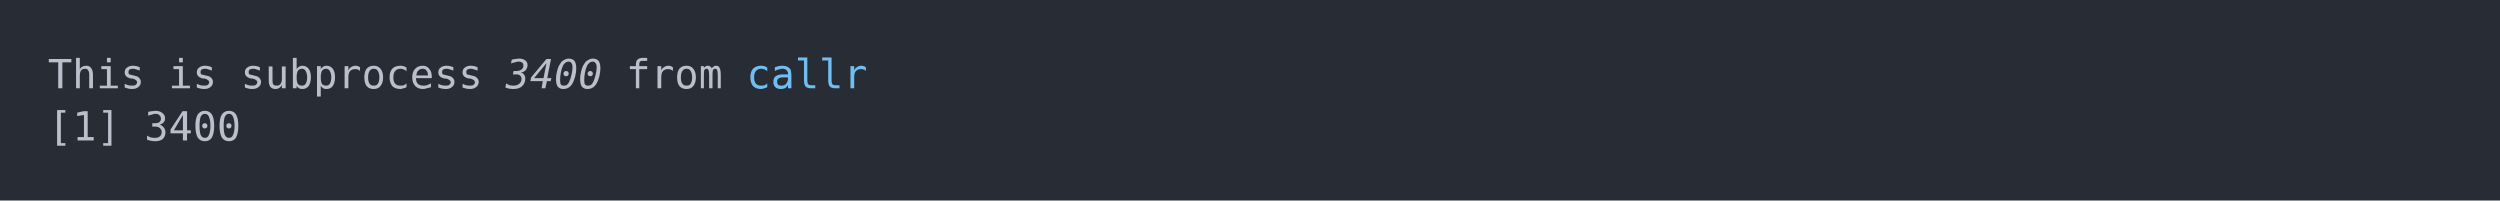
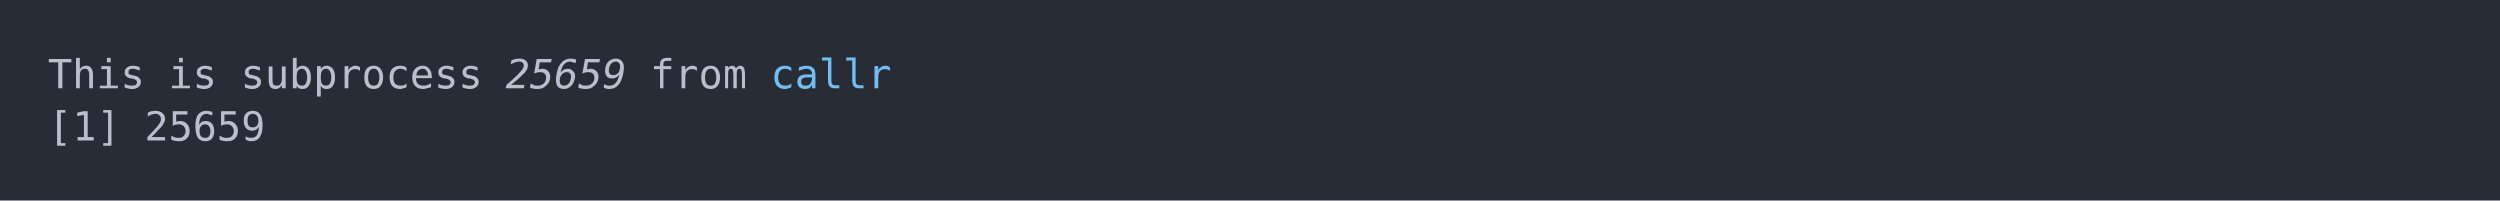
<svg xmlns="http://www.w3.org/2000/svg" xmlns:xlink="http://www.w3.org/1999/xlink" width="1040" height="83.42">
  <rect width="1040" height="83.42" rx="0" ry="0" class="a" />
  <svg height="43.42" viewBox="0 0 100 4.342" width="1000" x="20" y="20">
    <style>.a{fill:rgb(40,45,53)}.b{font-family:'Fira Code',Monaco,Consolas,Menlo,'Bitstream Vera Sans Mono','Powerline Symbols',monospace}.c{fill:transparent}.d{fill:rgb(185,192,203);white-space:pre}.e{fill:rgb(185,192,203);font-style:italic;white-space:pre}.f{fill:rgb(113,190,242);white-space:pre}</style>
    <g font-family="'Fira Code',Monaco,Consolas,Menlo,'Bitstream Vera Sans Mono','Powerline Symbols',monospace" font-size="1.67" class="b">
      <defs>
        <symbol id="a">
          <rect height="3" width="100" x="0" y="0" class="c" />
        </symbol>
      </defs>
      <rect height="4.342" width="100" class="a" />
      <svg x="0" y="0" width="100">
        <svg x="0">
          <use xlink:href="#a" />
          <text x="0" y="1.67" class="d">This</text>
          <text x="5.01" y="1.67" class="d">is</text>
          <text x="8.016" y="1.67" class="d">subprocess</text>
-           <text x="19.038" y="1.67" class="e">3400</text>
-           <text x="24.048" y="1.67" class="d">from</text>
-           <text x="29.058" y="1.67" class="f">callr</text>
+           <text x="19.038" y="1.67" class="e">25659</text>
+           <text x="25.05" y="1.67" class="d">from</text>
+           <text x="30.06" y="1.67" class="f">callr</text>
          <text x="0" y="3.841" class="d">[1]</text>
-           <text x="4.008" y="3.841" class="d">3400</text>
+           <text x="4.008" y="3.841" class="d">25659</text>
        </svg>
      </svg>
    </g>
  </svg>
</svg>
